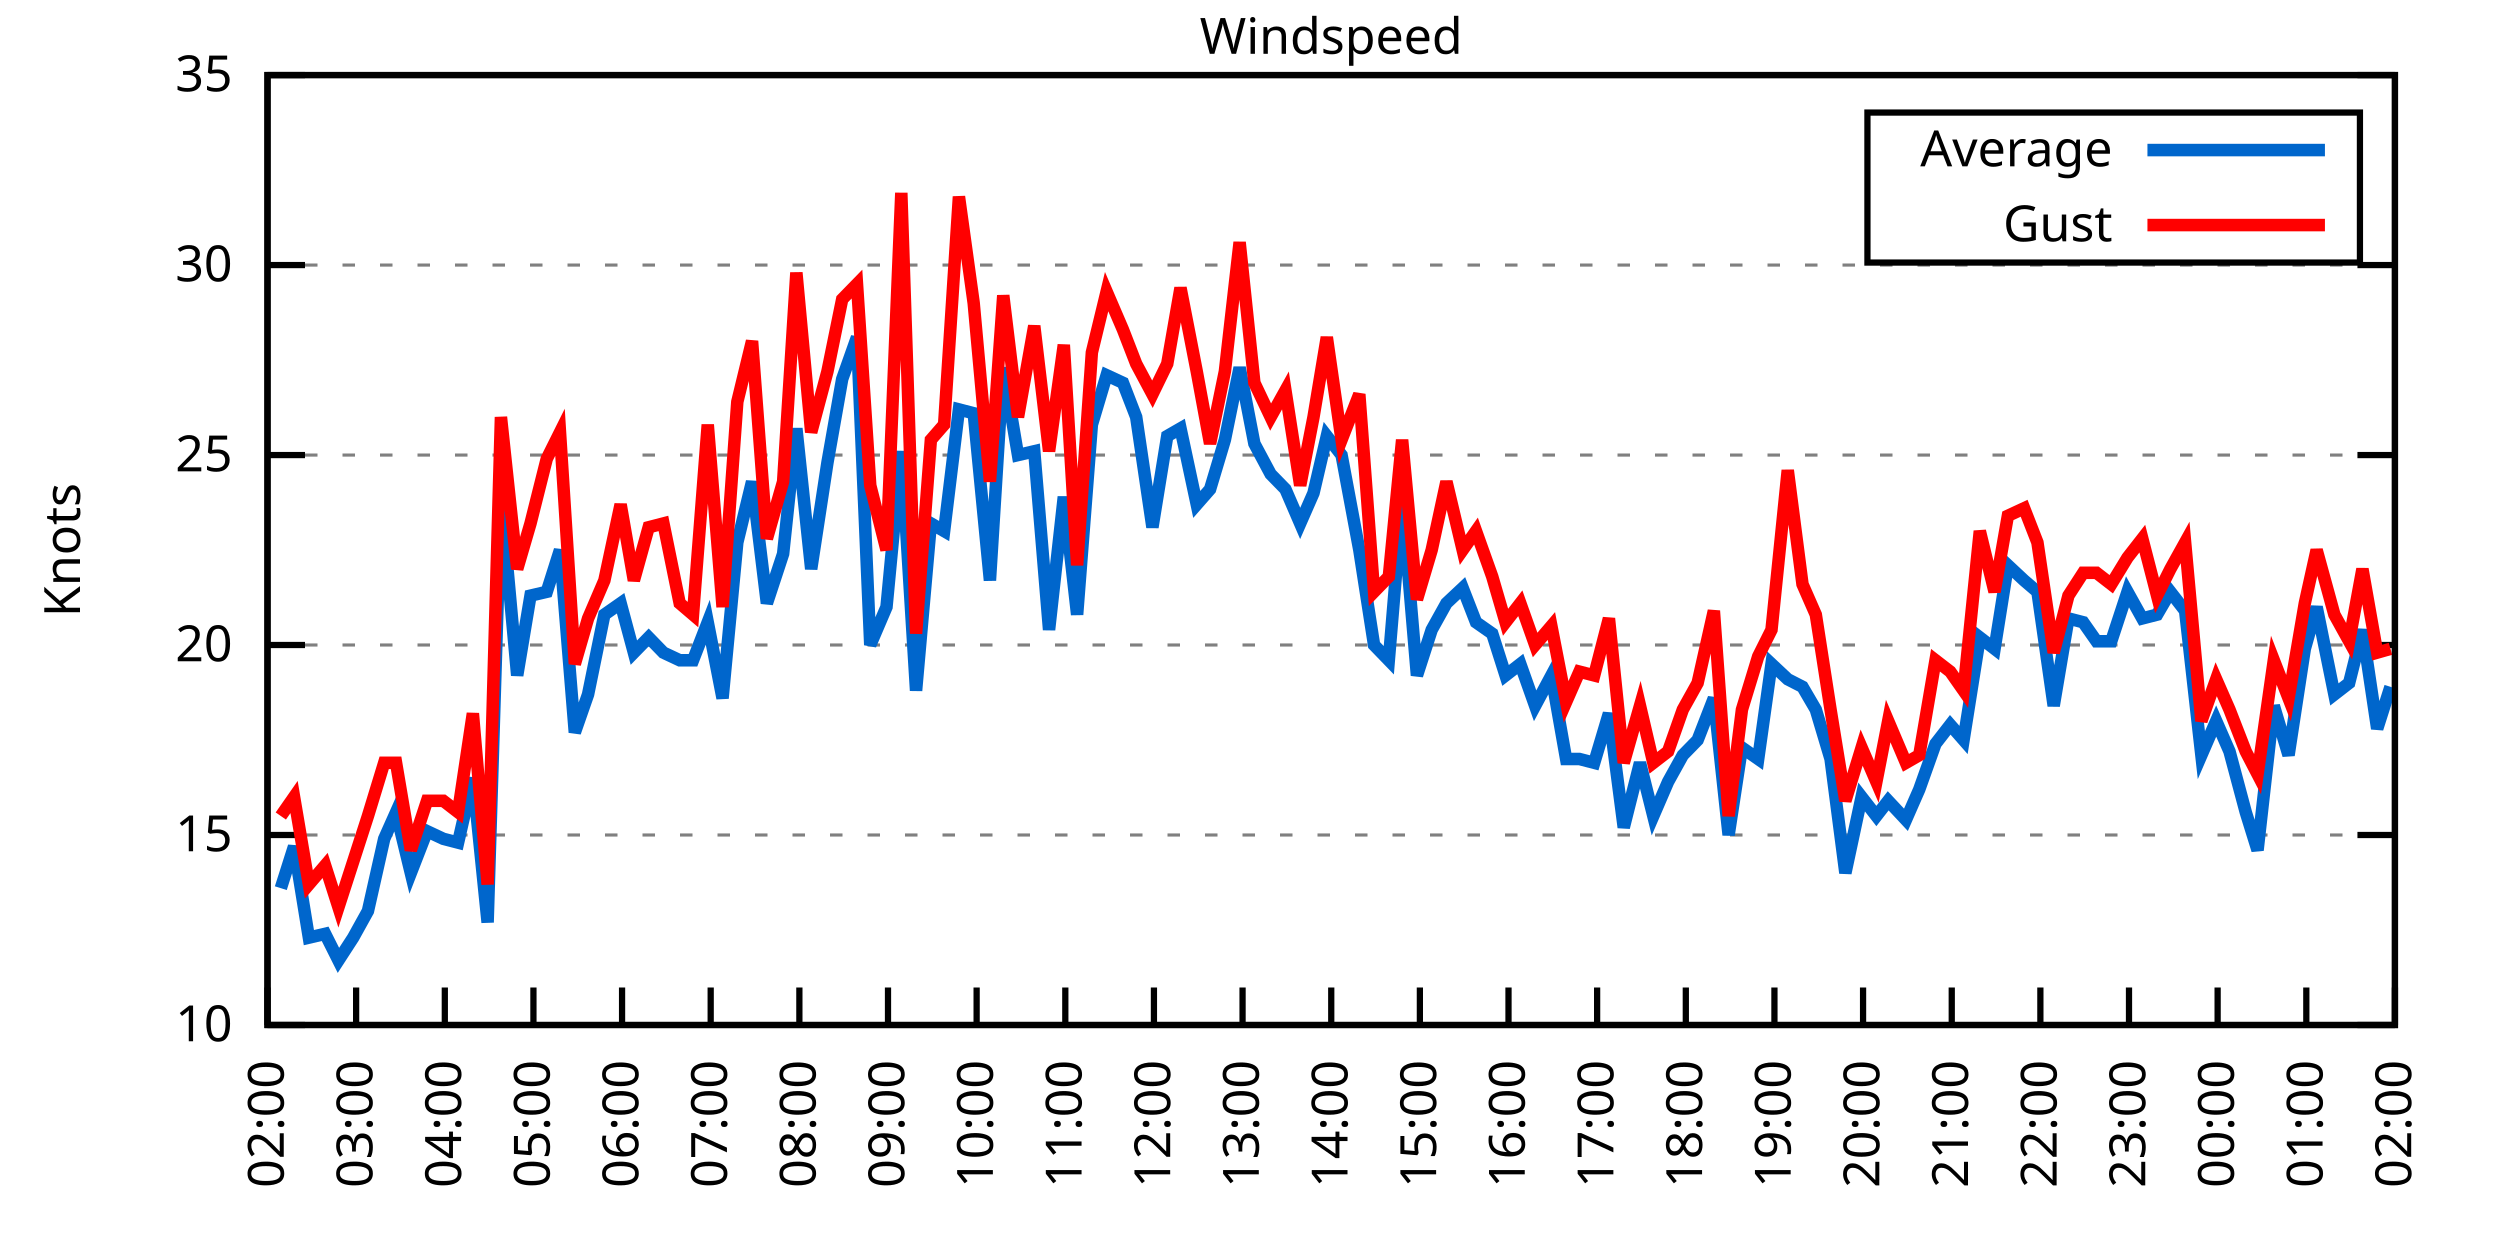
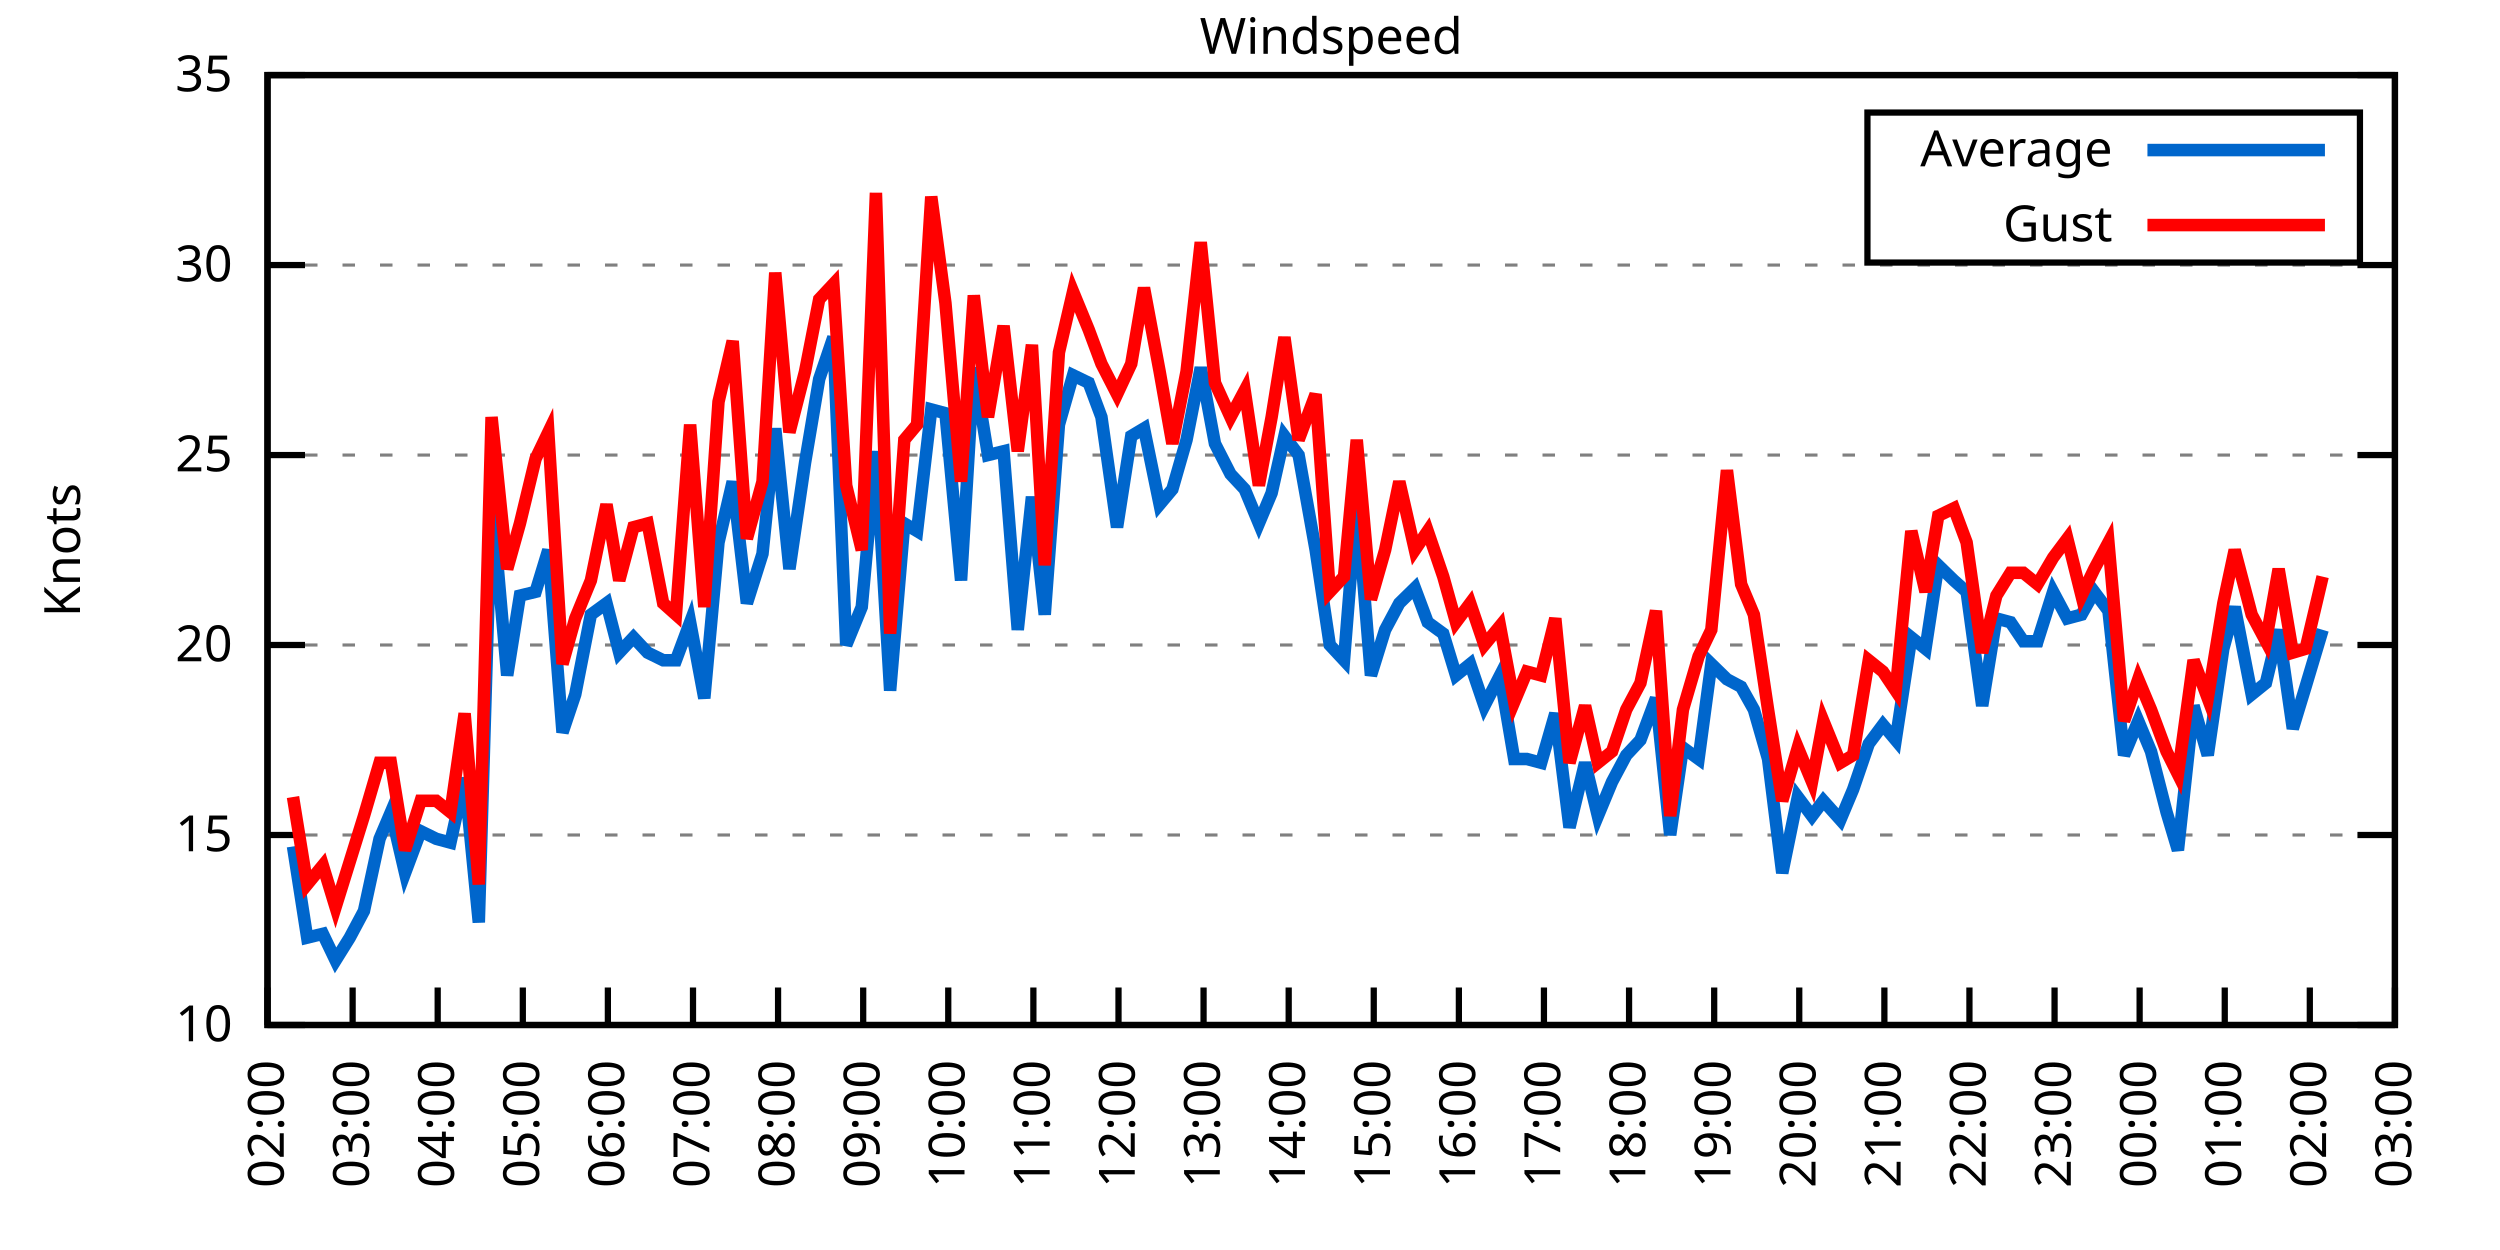
<svg xmlns="http://www.w3.org/2000/svg" xmlns:xlink="http://www.w3.org/1999/xlink" width="400" height="200" viewBox="0 0 400 200">
  <g id="gnuplot_canvas">
    <rect x="0" y="0" width="400" height="200" fill="none" />
    <defs>
      <circle id="gpDot" r="0.5" stroke-width="0.5" stroke="currentColor" />
      <path id="gpPt0" stroke-width="0.333" stroke="currentColor" d="M-1,0 h2 M0,-1 v2" />
      <path id="gpPt1" stroke-width="0.333" stroke="currentColor" d="M-1,-1 L1,1 M1,-1 L-1,1" />
      <path id="gpPt2" stroke-width="0.333" stroke="currentColor" d="M-1,0 L1,0 M0,-1 L0,1 M-1,-1 L1,1 M-1,1 L1,-1" />
      <rect id="gpPt3" stroke-width="0.333" stroke="currentColor" x="-1" y="-1" width="2" height="2" />
      <rect id="gpPt4" stroke-width="0.333" stroke="currentColor" fill="currentColor" x="-1" y="-1" width="2" height="2" />
      <circle id="gpPt5" stroke-width="0.333" stroke="currentColor" cx="0" cy="0" r="1" />
      <use xlink:href="#gpPt5" id="gpPt6" fill="currentColor" stroke="none" />
      <path id="gpPt7" stroke-width="0.333" stroke="currentColor" d="M0,-1.33 L-1.33,0.67 L1.33,0.67 z" />
      <use xlink:href="#gpPt7" id="gpPt8" fill="currentColor" stroke="none" />
      <use xlink:href="#gpPt7" id="gpPt9" stroke="currentColor" transform="rotate(180)" />
      <use xlink:href="#gpPt9" id="gpPt10" fill="currentColor" stroke="none" />
      <use xlink:href="#gpPt3" id="gpPt11" stroke="currentColor" transform="rotate(45)" />
      <use xlink:href="#gpPt11" id="gpPt12" fill="currentColor" stroke="none" />
      <path id="gpPt13" stroke-width="0.333" stroke="currentColor" d="M0,1.330 L1.265,0.411 L0.782,-1.067 L-0.782,-1.076 L-1.265,0.411 z" />
      <use xlink:href="#gpPt13" id="gpPt14" fill="currentColor" stroke="none" />
      <filter id="textbox" filterUnits="objectBoundingBox" x="0" y="0" height="1" width="1">
        <feFlood flood-color="white" flood-opacity="1" result="bgnd" />
        <feComposite in="SourceGraphic" in2="bgnd" operator="atop" />
      </filter>
      <filter id="greybox" filterUnits="objectBoundingBox" x="0" y="0" height="1" width="1">
        <feFlood flood-color="lightgrey" flood-opacity="1" result="grey" />
        <feComposite in="SourceGraphic" in2="grey" operator="atop" />
      </filter>
    </defs>
    <g fill="none" color="white" stroke="currentColor" stroke-width="1.00" stroke-linecap="butt" stroke-linejoin="miter">
</g>
    <g fill="none" color="black" stroke="currentColor" stroke-width="1.00" stroke-linecap="butt" stroke-linejoin="miter">
      <g stroke="none" shape-rendering="crispEdges">
        <polygon fill="rgb(255, 255, 255)" points="42.80,164.00 383.18,164.00 383.18,12.02 42.80,12.02 " />
      </g>
    </g>
    <g fill="none" color="black" stroke="currentColor" stroke-width="1.00" stroke-linecap="butt" stroke-linejoin="miter">
</g>
    <g fill="none" color="black" stroke="black" stroke-width="0.50" stroke-linecap="butt" stroke-linejoin="miter">
</g>
    <g fill="none" color="gray" stroke="currentColor" stroke-width="0.50" stroke-linecap="butt" stroke-linejoin="miter">
      <path stroke="gray" stroke-dasharray="2,4" class="gridline" d="M42.80,164.00 L383.19,164.00  " />
    </g>
    <g fill="none" color="gray" stroke="gray" stroke-width="1.00" stroke-linecap="butt" stroke-linejoin="miter">
</g>
    <g fill="none" color="black" stroke="currentColor" stroke-width="1.00" stroke-linecap="butt" stroke-linejoin="miter">
      <path stroke="black" d="M42.80,164.00 L48.80,164.00 M383.19,164.00 L377.19,164.00  " />
      <g transform="translate(37.20,166.60)" stroke="none" fill="black" font-family="Sans" font-size="8.00" text-anchor="end">
        <text>
          <tspan font-family="Sans"> 10</tspan>
        </text>
      </g>
    </g>
    <g fill="none" color="black" stroke="currentColor" stroke-width="1.00" stroke-linecap="butt" stroke-linejoin="miter">
</g>
    <g fill="none" color="black" stroke="black" stroke-width="0.50" stroke-linecap="butt" stroke-linejoin="miter">
</g>
    <g fill="none" color="gray" stroke="currentColor" stroke-width="0.50" stroke-linecap="butt" stroke-linejoin="miter">
      <path stroke="gray" stroke-dasharray="2,4" class="gridline" d="M42.80,133.60 L383.19,133.60  " />
    </g>
    <g fill="none" color="gray" stroke="gray" stroke-width="1.00" stroke-linecap="butt" stroke-linejoin="miter">
</g>
    <g fill="none" color="black" stroke="currentColor" stroke-width="1.00" stroke-linecap="butt" stroke-linejoin="miter">
      <path stroke="black" d="M42.80,133.60 L48.80,133.60 M383.19,133.60 L377.19,133.60  " />
      <g transform="translate(37.20,136.20)" stroke="none" fill="black" font-family="Sans" font-size="8.00" text-anchor="end">
        <text>
          <tspan font-family="Sans"> 15</tspan>
        </text>
      </g>
    </g>
    <g fill="none" color="black" stroke="currentColor" stroke-width="1.00" stroke-linecap="butt" stroke-linejoin="miter">
</g>
    <g fill="none" color="black" stroke="black" stroke-width="0.50" stroke-linecap="butt" stroke-linejoin="miter">
</g>
    <g fill="none" color="gray" stroke="currentColor" stroke-width="0.50" stroke-linecap="butt" stroke-linejoin="miter">
      <path stroke="gray" stroke-dasharray="2,4" class="gridline" d="M42.80,103.20 L383.19,103.20  " />
    </g>
    <g fill="none" color="gray" stroke="gray" stroke-width="1.00" stroke-linecap="butt" stroke-linejoin="miter">
</g>
    <g fill="none" color="black" stroke="currentColor" stroke-width="1.00" stroke-linecap="butt" stroke-linejoin="miter">
      <path stroke="black" d="M42.80,103.20 L48.80,103.20 M383.19,103.20 L377.19,103.20  " />
      <g transform="translate(37.20,105.80)" stroke="none" fill="black" font-family="Sans" font-size="8.00" text-anchor="end">
        <text>
          <tspan font-family="Sans"> 20</tspan>
        </text>
      </g>
    </g>
    <g fill="none" color="black" stroke="currentColor" stroke-width="1.00" stroke-linecap="butt" stroke-linejoin="miter">
</g>
    <g fill="none" color="black" stroke="black" stroke-width="0.50" stroke-linecap="butt" stroke-linejoin="miter">
</g>
    <g fill="none" color="gray" stroke="currentColor" stroke-width="0.50" stroke-linecap="butt" stroke-linejoin="miter">
      <path stroke="gray" stroke-dasharray="2,4" class="gridline" d="M42.80,72.81 L383.19,72.81  " />
    </g>
    <g fill="none" color="gray" stroke="gray" stroke-width="1.00" stroke-linecap="butt" stroke-linejoin="miter">
</g>
    <g fill="none" color="black" stroke="currentColor" stroke-width="1.00" stroke-linecap="butt" stroke-linejoin="miter">
      <path stroke="black" d="M42.80,72.81 L48.80,72.81 M383.19,72.81 L377.19,72.81  " />
      <g transform="translate(37.20,75.41)" stroke="none" fill="black" font-family="Sans" font-size="8.00" text-anchor="end">
        <text>
          <tspan font-family="Sans"> 25</tspan>
        </text>
      </g>
    </g>
    <g fill="none" color="black" stroke="currentColor" stroke-width="1.00" stroke-linecap="butt" stroke-linejoin="miter">
</g>
    <g fill="none" color="black" stroke="black" stroke-width="0.50" stroke-linecap="butt" stroke-linejoin="miter">
</g>
    <g fill="none" color="gray" stroke="currentColor" stroke-width="0.50" stroke-linecap="butt" stroke-linejoin="miter">
      <path stroke="gray" stroke-dasharray="2,4" class="gridline" d="M42.80,42.41 L383.19,42.41  " />
    </g>
    <g fill="none" color="gray" stroke="gray" stroke-width="1.00" stroke-linecap="butt" stroke-linejoin="miter">
</g>
    <g fill="none" color="black" stroke="currentColor" stroke-width="1.00" stroke-linecap="butt" stroke-linejoin="miter">
      <path stroke="black" d="M42.80,42.41 L48.80,42.41 M383.19,42.41 L377.19,42.41  " />
      <g transform="translate(37.20,45.01)" stroke="none" fill="black" font-family="Sans" font-size="8.00" text-anchor="end">
        <text>
          <tspan font-family="Sans"> 30</tspan>
        </text>
      </g>
    </g>
    <g fill="none" color="black" stroke="currentColor" stroke-width="1.00" stroke-linecap="butt" stroke-linejoin="miter">
</g>
    <g fill="none" color="black" stroke="black" stroke-width="0.50" stroke-linecap="butt" stroke-linejoin="miter">
</g>
    <g fill="none" color="gray" stroke="currentColor" stroke-width="0.50" stroke-linecap="butt" stroke-linejoin="miter">
      <path stroke="gray" stroke-dasharray="2,4" class="gridline" d="M42.80,12.01 L383.19,12.01  " />
    </g>
    <g fill="none" color="gray" stroke="gray" stroke-width="1.00" stroke-linecap="butt" stroke-linejoin="miter">
</g>
    <g fill="none" color="black" stroke="currentColor" stroke-width="1.00" stroke-linecap="butt" stroke-linejoin="miter">
      <path stroke="black" d="M42.80,12.01 L48.80,12.01 M383.19,12.01 L377.19,12.01  " />
      <g transform="translate(37.20,14.61)" stroke="none" fill="black" font-family="Sans" font-size="8.00" text-anchor="end">
        <text>
          <tspan font-family="Sans"> 35</tspan>
        </text>
      </g>
    </g>
    <g fill="none" color="black" stroke="currentColor" stroke-width="1.00" stroke-linecap="butt" stroke-linejoin="miter">
      <path stroke="black" d="M42.80,164.00 L42.80,158.00  " />
      <g transform="translate(45.40,169.60) rotate(270.00)" stroke="none" fill="black" font-family="Sans" font-size="8.00" text-anchor="end">
        <text>
          <tspan font-family="Sans">02:00</tspan>
        </text>
      </g>
    </g>
    <g fill="none" color="black" stroke="currentColor" stroke-width="1.00" stroke-linecap="butt" stroke-linejoin="miter">
-       <path stroke="black" d="M56.98,164.00 L56.98,158.00  " />
-       <g transform="translate(59.58,169.60) rotate(270.00)" stroke="none" fill="black" font-family="Sans" font-size="8.00" text-anchor="end">
+       <path stroke="black" d="M56.42,164.00 L56.42,158.00  " />
+       <g transform="translate(59.02,169.60) rotate(270.00)" stroke="none" fill="black" font-family="Sans" font-size="8.00" text-anchor="end">
        <text>
          <tspan font-family="Sans">03:00</tspan>
        </text>
      </g>
    </g>
    <g fill="none" color="black" stroke="currentColor" stroke-width="1.00" stroke-linecap="butt" stroke-linejoin="miter">
-       <path stroke="black" d="M71.17,164.00 L71.17,158.00  " />
-       <g transform="translate(73.77,169.60) rotate(270.00)" stroke="none" fill="black" font-family="Sans" font-size="8.00" text-anchor="end">
+       <path stroke="black" d="M70.03,164.00 L70.03,158.00  " />
+       <g transform="translate(72.63,169.60) rotate(270.00)" stroke="none" fill="black" font-family="Sans" font-size="8.00" text-anchor="end">
        <text>
          <tspan font-family="Sans">04:00</tspan>
        </text>
      </g>
    </g>
    <g fill="none" color="black" stroke="currentColor" stroke-width="1.00" stroke-linecap="butt" stroke-linejoin="miter">
-       <path stroke="black" d="M85.35,164.00 L85.35,158.00  " />
-       <g transform="translate(87.95,169.60) rotate(270.00)" stroke="none" fill="black" font-family="Sans" font-size="8.00" text-anchor="end">
+       <path stroke="black" d="M83.65,164.00 L83.65,158.00  " />
+       <g transform="translate(86.25,169.60) rotate(270.00)" stroke="none" fill="black" font-family="Sans" font-size="8.00" text-anchor="end">
        <text>
          <tspan font-family="Sans">05:00</tspan>
        </text>
      </g>
    </g>
    <g fill="none" color="black" stroke="currentColor" stroke-width="1.00" stroke-linecap="butt" stroke-linejoin="miter">
-       <path stroke="black" d="M99.53,164.00 L99.53,158.00  " />
-       <g transform="translate(102.13,169.60) rotate(270.00)" stroke="none" fill="black" font-family="Sans" font-size="8.00" text-anchor="end">
+       <path stroke="black" d="M97.26,164.00 L97.26,158.00  " />
+       <g transform="translate(99.86,169.60) rotate(270.00)" stroke="none" fill="black" font-family="Sans" font-size="8.00" text-anchor="end">
        <text>
          <tspan font-family="Sans">06:00</tspan>
        </text>
      </g>
    </g>
    <g fill="none" color="black" stroke="currentColor" stroke-width="1.00" stroke-linecap="butt" stroke-linejoin="miter">
-       <path stroke="black" d="M113.71,164.00 L113.71,158.00  " />
-       <g transform="translate(116.31,169.60) rotate(270.00)" stroke="none" fill="black" font-family="Sans" font-size="8.00" text-anchor="end">
+       <path stroke="black" d="M110.88,164.00 L110.88,158.00  " />
+       <g transform="translate(113.48,169.60) rotate(270.00)" stroke="none" fill="black" font-family="Sans" font-size="8.00" text-anchor="end">
        <text>
          <tspan font-family="Sans">07:00</tspan>
        </text>
      </g>
    </g>
    <g fill="none" color="black" stroke="currentColor" stroke-width="1.00" stroke-linecap="butt" stroke-linejoin="miter">
-       <path stroke="black" d="M127.90,164.00 L127.90,158.00  " />
-       <g transform="translate(130.50,169.60) rotate(270.00)" stroke="none" fill="black" font-family="Sans" font-size="8.00" text-anchor="end">
+       <path stroke="black" d="M124.49,164.00 L124.49,158.00  " />
+       <g transform="translate(127.09,169.60) rotate(270.00)" stroke="none" fill="black" font-family="Sans" font-size="8.00" text-anchor="end">
        <text>
          <tspan font-family="Sans">08:00</tspan>
        </text>
      </g>
    </g>
    <g fill="none" color="black" stroke="currentColor" stroke-width="1.00" stroke-linecap="butt" stroke-linejoin="miter">
-       <path stroke="black" d="M142.08,164.00 L142.08,158.00  " />
-       <g transform="translate(144.68,169.60) rotate(270.00)" stroke="none" fill="black" font-family="Sans" font-size="8.00" text-anchor="end">
+       <path stroke="black" d="M138.11,164.00 L138.11,158.00  " />
+       <g transform="translate(140.71,169.60) rotate(270.00)" stroke="none" fill="black" font-family="Sans" font-size="8.00" text-anchor="end">
        <text>
          <tspan font-family="Sans">09:00</tspan>
        </text>
      </g>
    </g>
    <g fill="none" color="black" stroke="currentColor" stroke-width="1.00" stroke-linecap="butt" stroke-linejoin="miter">
-       <path stroke="black" d="M156.26,164.00 L156.26,158.00  " />
-       <g transform="translate(158.86,169.60) rotate(270.00)" stroke="none" fill="black" font-family="Sans" font-size="8.00" text-anchor="end">
+       <path stroke="black" d="M151.72,164.00 L151.72,158.00  " />
+       <g transform="translate(154.32,169.60) rotate(270.00)" stroke="none" fill="black" font-family="Sans" font-size="8.00" text-anchor="end">
        <text>
          <tspan font-family="Sans">10:00</tspan>
        </text>
      </g>
    </g>
    <g fill="none" color="black" stroke="currentColor" stroke-width="1.00" stroke-linecap="butt" stroke-linejoin="miter">
-       <path stroke="black" d="M170.45,164.00 L170.45,158.00  " />
-       <g transform="translate(173.05,169.60) rotate(270.00)" stroke="none" fill="black" font-family="Sans" font-size="8.00" text-anchor="end">
+       <path stroke="black" d="M165.34,164.00 L165.34,158.00  " />
+       <g transform="translate(167.94,169.60) rotate(270.00)" stroke="none" fill="black" font-family="Sans" font-size="8.00" text-anchor="end">
        <text>
          <tspan font-family="Sans">11:00</tspan>
        </text>
      </g>
    </g>
    <g fill="none" color="black" stroke="currentColor" stroke-width="1.00" stroke-linecap="butt" stroke-linejoin="miter">
-       <path stroke="black" d="M184.63,164.00 L184.63,158.00  " />
-       <g transform="translate(187.23,169.60) rotate(270.00)" stroke="none" fill="black" font-family="Sans" font-size="8.00" text-anchor="end">
+       <path stroke="black" d="M178.96,164.00 L178.96,158.00  " />
+       <g transform="translate(181.56,169.60) rotate(270.00)" stroke="none" fill="black" font-family="Sans" font-size="8.00" text-anchor="end">
        <text>
          <tspan font-family="Sans">12:00</tspan>
        </text>
      </g>
    </g>
    <g fill="none" color="black" stroke="currentColor" stroke-width="1.00" stroke-linecap="butt" stroke-linejoin="miter">
-       <path stroke="black" d="M198.81,164.00 L198.81,158.00  " />
-       <g transform="translate(201.41,169.60) rotate(270.00)" stroke="none" fill="black" font-family="Sans" font-size="8.00" text-anchor="end">
+       <path stroke="black" d="M192.57,164.00 L192.57,158.00  " />
+       <g transform="translate(195.17,169.60) rotate(270.00)" stroke="none" fill="black" font-family="Sans" font-size="8.00" text-anchor="end">
        <text>
          <tspan font-family="Sans">13:00</tspan>
        </text>
      </g>
    </g>
    <g fill="none" color="black" stroke="currentColor" stroke-width="1.00" stroke-linecap="butt" stroke-linejoin="miter">
-       <path stroke="black" d="M213.00,164.00 L213.00,158.00  " />
-       <g transform="translate(215.60,169.60) rotate(270.00)" stroke="none" fill="black" font-family="Sans" font-size="8.00" text-anchor="end">
+       <path stroke="black" d="M206.19,164.00 L206.19,158.00  " />
+       <g transform="translate(208.79,169.60) rotate(270.00)" stroke="none" fill="black" font-family="Sans" font-size="8.00" text-anchor="end">
        <text>
          <tspan font-family="Sans">14:00</tspan>
        </text>
      </g>
    </g>
    <g fill="none" color="black" stroke="currentColor" stroke-width="1.00" stroke-linecap="butt" stroke-linejoin="miter">
-       <path stroke="black" d="M227.18,164.00 L227.18,158.00  " />
-       <g transform="translate(229.78,169.60) rotate(270.00)" stroke="none" fill="black" font-family="Sans" font-size="8.00" text-anchor="end">
+       <path stroke="black" d="M219.80,164.00 L219.80,158.00  " />
+       <g transform="translate(222.40,169.60) rotate(270.00)" stroke="none" fill="black" font-family="Sans" font-size="8.00" text-anchor="end">
        <text>
          <tspan font-family="Sans">15:00</tspan>
        </text>
      </g>
    </g>
    <g fill="none" color="black" stroke="currentColor" stroke-width="1.00" stroke-linecap="butt" stroke-linejoin="miter">
-       <path stroke="black" d="M241.36,164.00 L241.36,158.00  " />
-       <g transform="translate(243.96,169.60) rotate(270.00)" stroke="none" fill="black" font-family="Sans" font-size="8.00" text-anchor="end">
+       <path stroke="black" d="M233.42,164.00 L233.42,158.00  " />
+       <g transform="translate(236.02,169.60) rotate(270.00)" stroke="none" fill="black" font-family="Sans" font-size="8.00" text-anchor="end">
        <text>
          <tspan font-family="Sans">16:00</tspan>
        </text>
      </g>
    </g>
    <g fill="none" color="black" stroke="currentColor" stroke-width="1.00" stroke-linecap="butt" stroke-linejoin="miter">
-       <path stroke="black" d="M255.54,164.00 L255.54,158.00  " />
-       <g transform="translate(258.14,169.60) rotate(270.00)" stroke="none" fill="black" font-family="Sans" font-size="8.00" text-anchor="end">
+       <path stroke="black" d="M247.03,164.00 L247.03,158.00  " />
+       <g transform="translate(249.63,169.60) rotate(270.00)" stroke="none" fill="black" font-family="Sans" font-size="8.00" text-anchor="end">
        <text>
          <tspan font-family="Sans">17:00</tspan>
        </text>
      </g>
    </g>
    <g fill="none" color="black" stroke="currentColor" stroke-width="1.00" stroke-linecap="butt" stroke-linejoin="miter">
-       <path stroke="black" d="M269.73,164.00 L269.73,158.00  " />
-       <g transform="translate(272.33,169.60) rotate(270.00)" stroke="none" fill="black" font-family="Sans" font-size="8.00" text-anchor="end">
+       <path stroke="black" d="M260.65,164.00 L260.65,158.00  " />
+       <g transform="translate(263.25,169.60) rotate(270.00)" stroke="none" fill="black" font-family="Sans" font-size="8.00" text-anchor="end">
        <text>
          <tspan font-family="Sans">18:00</tspan>
        </text>
      </g>
    </g>
    <g fill="none" color="black" stroke="currentColor" stroke-width="1.00" stroke-linecap="butt" stroke-linejoin="miter">
-       <path stroke="black" d="M283.91,164.00 L283.91,158.00  " />
-       <g transform="translate(286.51,169.60) rotate(270.00)" stroke="none" fill="black" font-family="Sans" font-size="8.00" text-anchor="end">
+       <path stroke="black" d="M274.27,164.00 L274.27,158.00  " />
+       <g transform="translate(276.87,169.60) rotate(270.00)" stroke="none" fill="black" font-family="Sans" font-size="8.00" text-anchor="end">
        <text>
          <tspan font-family="Sans">19:00</tspan>
        </text>
      </g>
    </g>
    <g fill="none" color="black" stroke="currentColor" stroke-width="1.00" stroke-linecap="butt" stroke-linejoin="miter">
-       <path stroke="black" d="M298.09,164.00 L298.09,158.00  " />
-       <g transform="translate(300.69,169.60) rotate(270.00)" stroke="none" fill="black" font-family="Sans" font-size="8.00" text-anchor="end">
+       <path stroke="black" d="M287.88,164.00 L287.88,158.00  " />
+       <g transform="translate(290.48,169.60) rotate(270.00)" stroke="none" fill="black" font-family="Sans" font-size="8.00" text-anchor="end">
        <text>
          <tspan font-family="Sans">20:00</tspan>
        </text>
      </g>
    </g>
    <g fill="none" color="black" stroke="currentColor" stroke-width="1.00" stroke-linecap="butt" stroke-linejoin="miter">
-       <path stroke="black" d="M312.28,164.00 L312.28,158.00  " />
-       <g transform="translate(314.88,169.60) rotate(270.00)" stroke="none" fill="black" font-family="Sans" font-size="8.00" text-anchor="end">
+       <path stroke="black" d="M301.50,164.00 L301.50,158.00  " />
+       <g transform="translate(304.10,169.60) rotate(270.00)" stroke="none" fill="black" font-family="Sans" font-size="8.00" text-anchor="end">
        <text>
          <tspan font-family="Sans">21:00</tspan>
        </text>
      </g>
    </g>
    <g fill="none" color="black" stroke="currentColor" stroke-width="1.00" stroke-linecap="butt" stroke-linejoin="miter">
-       <path stroke="black" d="M326.46,164.00 L326.46,158.00  " />
-       <g transform="translate(329.06,169.60) rotate(270.00)" stroke="none" fill="black" font-family="Sans" font-size="8.00" text-anchor="end">
+       <path stroke="black" d="M315.11,164.00 L315.11,158.00  " />
+       <g transform="translate(317.71,169.60) rotate(270.00)" stroke="none" fill="black" font-family="Sans" font-size="8.00" text-anchor="end">
        <text>
          <tspan font-family="Sans">22:00</tspan>
        </text>
      </g>
    </g>
    <g fill="none" color="black" stroke="currentColor" stroke-width="1.00" stroke-linecap="butt" stroke-linejoin="miter">
-       <path stroke="black" d="M340.64,164.00 L340.64,158.00  " />
-       <g transform="translate(343.24,169.60) rotate(270.00)" stroke="none" fill="black" font-family="Sans" font-size="8.00" text-anchor="end">
+       <path stroke="black" d="M328.73,164.00 L328.73,158.00  " />
+       <g transform="translate(331.33,169.60) rotate(270.00)" stroke="none" fill="black" font-family="Sans" font-size="8.00" text-anchor="end">
        <text>
          <tspan font-family="Sans">23:00</tspan>
        </text>
      </g>
    </g>
    <g fill="none" color="black" stroke="currentColor" stroke-width="1.00" stroke-linecap="butt" stroke-linejoin="miter">
-       <path stroke="black" d="M354.82,164.00 L354.82,158.00  " />
-       <g transform="translate(357.42,169.60) rotate(270.00)" stroke="none" fill="black" font-family="Sans" font-size="8.00" text-anchor="end">
+       <path stroke="black" d="M342.34,164.00 L342.34,158.00  " />
+       <g transform="translate(344.94,169.60) rotate(270.00)" stroke="none" fill="black" font-family="Sans" font-size="8.00" text-anchor="end">
        <text>
          <tspan font-family="Sans">00:00</tspan>
        </text>
      </g>
    </g>
    <g fill="none" color="black" stroke="currentColor" stroke-width="1.00" stroke-linecap="butt" stroke-linejoin="miter">
-       <path stroke="black" d="M369.01,164.00 L369.01,158.00  " />
-       <g transform="translate(371.61,169.60) rotate(270.00)" stroke="none" fill="black" font-family="Sans" font-size="8.00" text-anchor="end">
+       <path stroke="black" d="M355.96,164.00 L355.96,158.00  " />
+       <g transform="translate(358.56,169.60) rotate(270.00)" stroke="none" fill="black" font-family="Sans" font-size="8.00" text-anchor="end">
        <text>
          <tspan font-family="Sans">01:00</tspan>
+         </text>
+       </g>
+     </g>
+     <g fill="none" color="black" stroke="currentColor" stroke-width="1.00" stroke-linecap="butt" stroke-linejoin="miter">
+       <path stroke="black" d="M369.57,164.00 L369.57,158.00  " />
+       <g transform="translate(372.17,169.60) rotate(270.00)" stroke="none" fill="black" font-family="Sans" font-size="8.00" text-anchor="end">
+         <text>
+           <tspan font-family="Sans">02:00</tspan>
        </text>
      </g>
    </g>
    <g fill="none" color="black" stroke="currentColor" stroke-width="1.00" stroke-linecap="butt" stroke-linejoin="miter">
      <path stroke="black" d="M383.19,164.00 L383.19,158.00  " />
      <g transform="translate(385.79,169.60) rotate(270.00)" stroke="none" fill="black" font-family="Sans" font-size="8.00" text-anchor="end">
        <text>
-           <tspan font-family="Sans">02:00</tspan>
+           <tspan font-family="Sans">03:00</tspan>
        </text>
      </g>
    </g>
    <g fill="none" color="black" stroke="currentColor" stroke-width="1.00" stroke-linecap="butt" stroke-linejoin="miter">
</g>
    <g fill="none" color="black" stroke="currentColor" stroke-width="1.00" stroke-linecap="butt" stroke-linejoin="miter">
      <path stroke="black" d="M42.80,12.01 L42.80,164.00 L383.19,164.00 L383.19,12.01 L42.80,12.01 Z  " />
    </g>
    <g fill="none" color="black" stroke="currentColor" stroke-width="1.00" stroke-linecap="butt" stroke-linejoin="miter">
</g>
    <g fill="none" color="black" stroke="currentColor" stroke-width="1.00" stroke-linecap="butt" stroke-linejoin="miter">
      <path stroke="black" d="M298.79,42.01 L298.79,18.01 L377.59,18.01 L377.59,42.01 L298.79,42.01 Z  " />
    </g>
    <g id="Windspeed_plot_1">
      <g fill="none" color="white" stroke="black" stroke-width="2.00" stroke-linecap="butt" stroke-linejoin="miter">
</g>
      <g fill="none" color="black" stroke="currentColor" stroke-width="2.00" stroke-linecap="butt" stroke-linejoin="miter">
        <g transform="translate(337.99,26.61)" stroke="none" fill="black" font-family="Sans" font-size="8.00" text-anchor="end">
          <text>
            <tspan font-family="Sans">Average</tspan>
          </text>
        </g>
      </g>
      <g fill="none" color="black" stroke="currentColor" stroke-width="2.00" stroke-linecap="butt" stroke-linejoin="miter">
-         <path stroke="rgb(  0, 102, 204)" d="M343.59,24.01 L371.99,24.01 M44.93,142.11 L47.05,135.43 L49.42,150.02 L52.02,149.41 L54.15,153.66 L56.51,150.02   L58.87,145.76 L61.47,134.21 L63.37,129.95 L65.73,139.68 L68.33,132.99 L70.93,134.21 L73.29,134.82 L75.66,124.48   L78.02,147.59 L80.15,79.49 L82.75,108.07 L84.88,95.30 L87.48,94.69 L89.60,88.00 L91.97,117.19 L94.09,111.11   L96.70,98.34 L99.30,96.52 L101.42,104.42 L103.79,101.99 L106.15,104.42 L108.75,105.64 L110.88,105.64 L113.24,99.56   L115.61,111.72 L117.97,86.79 L120.33,77.06 L122.70,96.52 L125.30,88.61 L127.42,68.55 L129.79,91.04 L132.39,74.02   L134.75,60.65 L137.12,53.96 L139.24,103.20 L141.84,97.12 L144.21,72.20 L146.57,110.50 L148.94,83.75 L151.06,84.97   L153.43,65.51 L155.79,66.12 L158.39,92.87 L160.52,58.82 L162.88,72.81 L165.48,72.20 L167.85,100.77 L170.21,79.49   L172.34,98.34 L174.70,67.94 L177.06,60.04 L179.67,61.25 L181.79,66.73 L184.39,84.36 L186.76,69.77 L188.88,68.55   L191.48,80.71 L193.61,78.28 L195.98,70.37 L198.34,58.82 L200.70,70.98 L203.30,75.85 L205.67,78.28 L208.03,83.75   L210.16,78.89 L212.29,69.77 L214.65,72.81 L217.49,88.00 L219.85,103.20 L222.21,105.64 L224.34,80.10 L226.71,108.07   L229.07,100.77 L231.43,96.52 L234.03,94.08 L236.16,99.56 L238.76,101.38 L240.89,108.07 L243.25,106.24 L245.62,112.93   L248.22,108.07 L250.58,121.44 L252.71,121.44 L255.07,122.05 L257.43,114.15 L259.80,132.39 L262.40,122.05 L264.53,130.56   L266.89,125.09 L269.25,120.83 L271.62,118.40 L274.22,111.72 L276.58,133.60 L278.71,119.62 L281.31,121.44 L283.44,106.24   L286.04,108.68 L288.40,109.89 L290.53,113.54 L292.89,121.44 L295.26,139.68 L297.86,127.52 L300.22,130.56 L302.11,128.13   L304.95,131.17 L307.08,126.31 L309.68,119.01 L312.04,115.97 L314.17,118.40 L316.77,101.99 L319.13,103.81 L321.26,90.44   L323.86,92.87 L325.99,94.69 L328.59,112.93 L330.95,98.95 L333.31,99.56 L335.44,102.60 L337.80,102.60 L340.40,94.69   L342.77,98.95 L345.13,98.34 L347.26,94.69 L349.62,97.73 L352.22,120.83 L354.59,115.36 L356.72,120.23 L359.32,129.95   L361.21,136.03 L363.81,112.93 L366.17,120.83 L368.77,103.81 L370.66,97.12 L373.50,111.11 L375.86,109.28 L377.99,100.77   L380.35,116.58 L382.48,109.89  " />
+         <path stroke="rgb(  0, 102, 204)" d="M343.59,24.01 L371.99,24.01 M46.88,135.43 L49.15,150.02 L51.65,149.41 L53.69,153.66 L55.96,150.02 L58.23,145.76   L60.73,134.21 L62.54,129.95 L64.81,139.68 L67.31,132.99 L69.80,134.21 L72.07,134.82 L74.34,124.48 L76.61,147.59   L78.65,79.49 L81.15,108.07 L83.19,95.30 L85.69,94.69 L87.73,88.00 L90.00,117.19 L92.04,111.11 L94.54,98.34   L97.04,96.52 L99.08,104.42 L101.35,101.99 L103.62,104.42 L106.11,105.64 L108.15,105.64 L110.42,99.56 L112.69,111.72   L114.96,86.79 L117.23,77.06 L119.50,96.52 L122.00,88.61 L124.04,68.55 L126.31,91.04 L128.81,74.02 L131.07,60.65   L133.34,53.96 L135.39,103.20 L137.88,97.12 L140.15,72.20 L142.42,110.50 L144.69,83.75 L146.73,84.97 L149.00,65.51   L151.27,66.12 L153.77,92.87 L155.81,58.82 L158.08,72.81 L160.57,72.20 L162.84,100.77 L165.11,79.49 L167.16,98.34   L169.43,67.94 L171.69,60.04 L174.19,61.25 L176.23,66.73 L178.73,84.36 L181.00,69.77 L183.04,68.55 L185.54,80.71   L187.58,78.28 L189.85,70.37 L192.12,58.82 L194.39,70.98 L196.88,75.85 L199.15,78.28 L201.42,83.75 L203.46,78.89   L205.51,69.77 L207.78,72.81 L210.50,88.00 L212.77,103.20 L215.04,105.64 L217.08,80.10 L219.35,108.07 L221.62,100.77   L223.89,96.52 L226.38,94.08 L228.43,99.56 L230.92,101.38 L232.96,108.07 L235.23,106.24 L237.50,112.93 L240.00,108.07   L242.27,121.44 L244.31,121.44 L246.58,122.05 L248.85,114.15 L251.12,132.39 L253.61,122.05 L255.66,130.56 L257.93,125.09   L260.20,120.83 L262.47,118.40 L264.96,111.72 L267.23,133.60 L269.27,119.62 L271.77,121.44 L273.81,106.24 L276.31,108.68   L278.58,109.89 L280.62,113.54 L282.89,121.44 L285.16,139.68 L287.65,127.52 L289.92,130.56 L291.74,128.13 L294.46,131.17   L296.50,126.31 L299.00,119.01 L301.27,115.97 L303.31,118.40 L305.81,101.99 L308.08,103.81 L310.12,90.44 L312.62,92.87   L314.66,94.69 L317.15,112.93 L319.42,98.95 L321.69,99.56 L323.74,102.60 L326.00,102.60 L328.50,94.69 L330.77,98.95   L333.04,98.34 L335.08,94.69 L337.35,97.73 L339.85,120.83 L342.12,115.36 L344.16,120.23 L346.65,129.95 L348.47,136.03   L350.97,112.93 L353.24,120.83 L355.73,103.81 L357.55,97.12 L360.27,111.11 L362.54,109.28 L364.58,100.77 L366.85,116.58   L368.89,109.89 L371.62,100.77  " />
      </g>
    </g>
    <g id="Windspeed_plot_2">
      <g fill="none" color="black" stroke="currentColor" stroke-width="2.00" stroke-linecap="butt" stroke-linejoin="miter">
        <g transform="translate(337.99,38.61)" stroke="none" fill="black" font-family="Sans" font-size="8.00" text-anchor="end">
          <text>
            <tspan font-family="Sans">Gust</tspan>
          </text>
        </g>
      </g>
      <g fill="none" color="black" stroke="currentColor" stroke-width="2.00" stroke-linecap="butt" stroke-linejoin="miter">
-         <path stroke="rgb(255,   0,   0)" d="M343.59,36.01 L371.99,36.01 M44.93,130.56 L47.05,127.52 L49.42,141.51 L52.02,138.47 L54.15,145.15 L56.51,137.86   L58.87,130.56 L61.47,122.05 L63.37,122.05 L65.73,136.03 L68.33,128.13 L70.93,128.13 L73.29,129.95 L75.66,114.15   L78.02,141.51 L80.15,66.73 L82.75,91.04 L84.88,83.75 L87.48,73.41 L89.60,69.16 L91.97,106.24 L94.09,98.95   L96.70,92.87 L99.30,80.71 L101.42,92.87 L103.79,84.36 L106.15,83.75 L108.75,96.52 L110.88,98.34 L113.24,67.94   L115.61,97.12 L117.97,64.29 L120.33,54.57 L122.70,86.18 L125.30,77.06 L127.42,43.62 L129.79,69.16 L132.39,59.43   L134.75,47.88 L137.12,45.45 L139.24,77.67 L141.84,88.00 L144.21,30.86 L146.57,101.38 L148.94,70.37 L151.06,67.94   L153.43,31.46 L155.79,48.49 L158.39,77.06 L160.52,47.27 L162.88,66.73 L165.48,52.14 L167.85,72.20 L170.21,55.18   L172.34,90.44 L174.70,56.39 L177.06,46.66 L179.67,52.74 L181.79,58.21 L184.39,63.08 L186.76,58.21 L188.88,46.06   L191.48,59.43 L193.61,70.98 L195.98,59.43 L198.34,38.76 L200.70,61.25 L203.30,66.73 L205.67,62.47 L208.03,77.67   L210.16,66.73 L212.29,53.96 L214.65,70.37 L217.49,63.08 L219.85,94.69 L222.21,92.26 L224.34,70.37 L226.71,95.91   L229.07,88.00 L231.43,77.06 L234.03,88.00 L236.16,84.97 L238.76,92.26 L240.89,99.56 L243.25,96.52 L245.62,103.20   L248.22,100.16 L250.58,112.32 L252.71,107.46 L255.07,108.07 L257.43,98.95 L259.80,122.05 L262.40,112.93 L264.53,122.05   L266.89,120.23 L269.25,113.54 L271.62,109.28 L274.22,97.73 L276.58,130.56 L278.71,113.54 L281.31,105.03 L283.44,100.77   L286.04,75.24 L288.40,93.48 L290.53,98.34 L292.89,113.54 L295.26,128.13 L297.86,119.62 L300.22,125.09 L302.11,115.36   L304.95,122.05 L307.08,120.83 L309.68,105.64 L312.04,107.46 L314.17,110.50 L316.77,84.97 L319.13,94.69 L321.26,82.53   L323.86,81.32 L325.99,86.79 L328.59,104.42 L330.95,95.30 L333.31,91.65 L335.44,91.65 L337.80,93.48 L340.40,89.22   L342.77,86.18 L345.13,95.30 L347.26,91.04 L349.62,86.79 L352.22,115.36 L354.59,108.68 L356.72,113.54 L359.32,120.23   L361.21,123.87 L363.81,105.64 L366.17,111.72 L368.77,96.52 L370.66,88.00 L373.50,98.34 L375.86,102.60 L377.99,91.04   L380.35,104.42 L382.48,103.81  " />
+         <path stroke="rgb(255,   0,   0)" d="M343.59,36.01 L371.99,36.01 M46.88,127.52 L49.15,141.51 L51.65,138.47 L53.69,145.15 L55.96,137.86 L58.23,130.56   L60.73,122.05 L62.54,122.05 L64.81,136.03 L67.31,128.13 L69.80,128.13 L72.07,129.95 L74.34,114.15 L76.61,141.51   L78.65,66.73 L81.15,91.04 L83.19,83.75 L85.69,73.41 L87.73,69.16 L90.00,106.24 L92.04,98.95 L94.54,92.87   L97.04,80.71 L99.08,92.87 L101.35,84.36 L103.62,83.75 L106.11,96.52 L108.15,98.34 L110.42,67.94 L112.69,97.12   L114.96,64.29 L117.23,54.57 L119.50,86.18 L122.00,77.06 L124.04,43.62 L126.31,69.16 L128.81,59.43 L131.07,47.88   L133.34,45.45 L135.39,77.67 L137.88,88.00 L140.15,30.86 L142.42,101.38 L144.69,70.37 L146.73,67.94 L149.00,31.46   L151.27,48.49 L153.77,77.06 L155.81,47.27 L158.08,66.73 L160.57,52.14 L162.84,72.20 L165.11,55.18 L167.16,90.44   L169.43,56.39 L171.69,46.66 L174.19,52.74 L176.23,58.21 L178.73,63.08 L181.00,58.21 L183.04,46.06 L185.54,59.43   L187.58,70.98 L189.85,59.43 L192.12,38.76 L194.39,61.25 L196.88,66.73 L199.15,62.47 L201.42,77.67 L203.46,66.73   L205.51,53.96 L207.78,70.37 L210.50,63.08 L212.77,94.69 L215.04,92.26 L217.08,70.37 L219.35,95.91 L221.62,88.00   L223.89,77.06 L226.38,88.00 L228.43,84.97 L230.92,92.26 L232.96,99.56 L235.23,96.52 L237.50,103.20 L240.00,100.16   L242.27,112.32 L244.31,107.46 L246.58,108.07 L248.85,98.95 L251.12,122.05 L253.61,112.93 L255.66,122.05 L257.93,120.23   L260.20,113.54 L262.47,109.28 L264.96,97.73 L267.23,130.56 L269.27,113.54 L271.77,105.03 L273.81,100.77 L276.31,75.24   L278.58,93.48 L280.62,98.34 L282.89,113.54 L285.16,128.13 L287.65,119.62 L289.92,125.09 L291.74,115.36 L294.46,122.05   L296.50,120.83 L299.00,105.64 L301.27,107.46 L303.31,110.50 L305.81,84.97 L308.08,94.69 L310.12,82.53 L312.62,81.32   L314.66,86.79 L317.15,104.42 L319.42,95.30 L321.69,91.65 L323.74,91.65 L326.00,93.48 L328.50,89.22 L330.77,86.18   L333.04,95.30 L335.08,91.04 L337.35,86.79 L339.85,115.36 L342.12,108.68 L344.16,113.54 L346.65,120.23 L348.47,123.87   L350.97,105.64 L353.24,111.72 L355.73,96.52 L357.55,88.00 L360.27,98.34 L362.54,102.60 L364.58,91.04 L366.85,104.42   L368.89,103.81 L371.62,92.26  " />
      </g>
    </g>
    <g fill="none" color="black" stroke="currentColor" stroke-width="2.00" stroke-linecap="butt" stroke-linejoin="miter">
</g>
    <g fill="none" color="black" stroke="black" stroke-width="1.00" stroke-linecap="butt" stroke-linejoin="miter">
</g>
    <g fill="none" color="black" stroke="currentColor" stroke-width="1.00" stroke-linecap="butt" stroke-linejoin="miter">
      <path stroke="black" d="M42.80,12.01 L42.80,164.00 L383.19,164.00 L383.19,12.01 L42.80,12.01 Z  " />
      <g transform="translate(12.80,88.01) rotate(270.00)" stroke="none" fill="black" font-family="Sans" font-size="8.00" text-anchor="middle">
        <text>
          <tspan font-family="Sans">Knots</tspan>
        </text>
      </g>
    </g>
    <g fill="none" color="black" stroke="currentColor" stroke-width="1.00" stroke-linecap="butt" stroke-linejoin="miter">
</g>
    <g fill="none" color="black" stroke="currentColor" stroke-width="1.00" stroke-linecap="butt" stroke-linejoin="miter">
      <g transform="translate(212.99,8.61)" stroke="none" fill="black" font-family="Sans" font-size="8.00" text-anchor="middle">
        <text>
          <tspan font-family="Sans">Windspeed</tspan>
        </text>
      </g>
    </g>
    <g fill="none" color="black" stroke="currentColor" stroke-width="1.00" stroke-linecap="butt" stroke-linejoin="miter">
</g>
  </g>
</svg>
